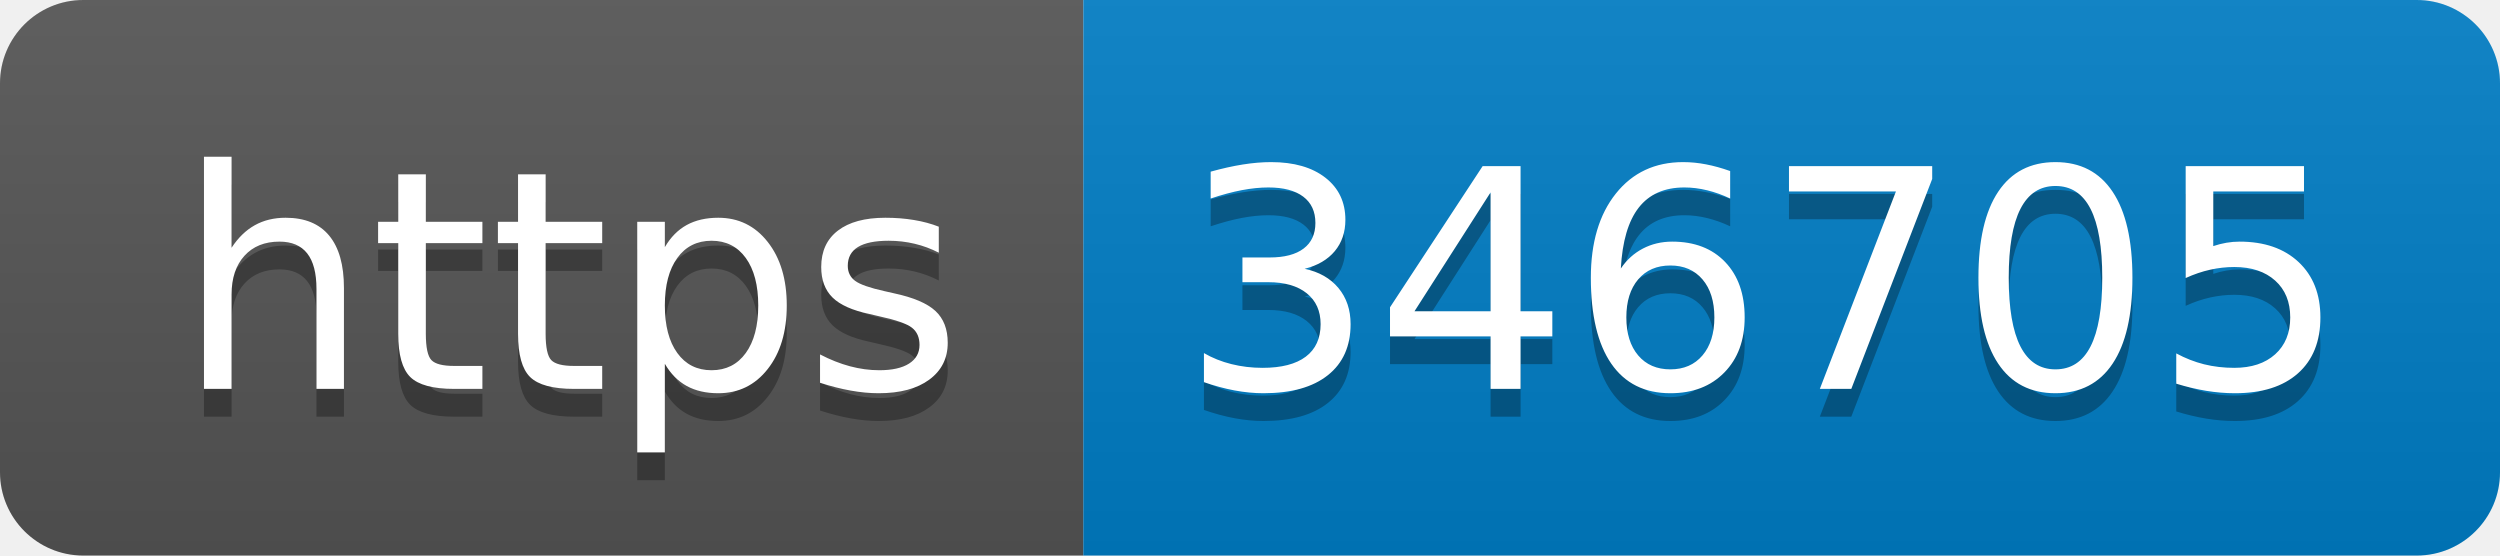
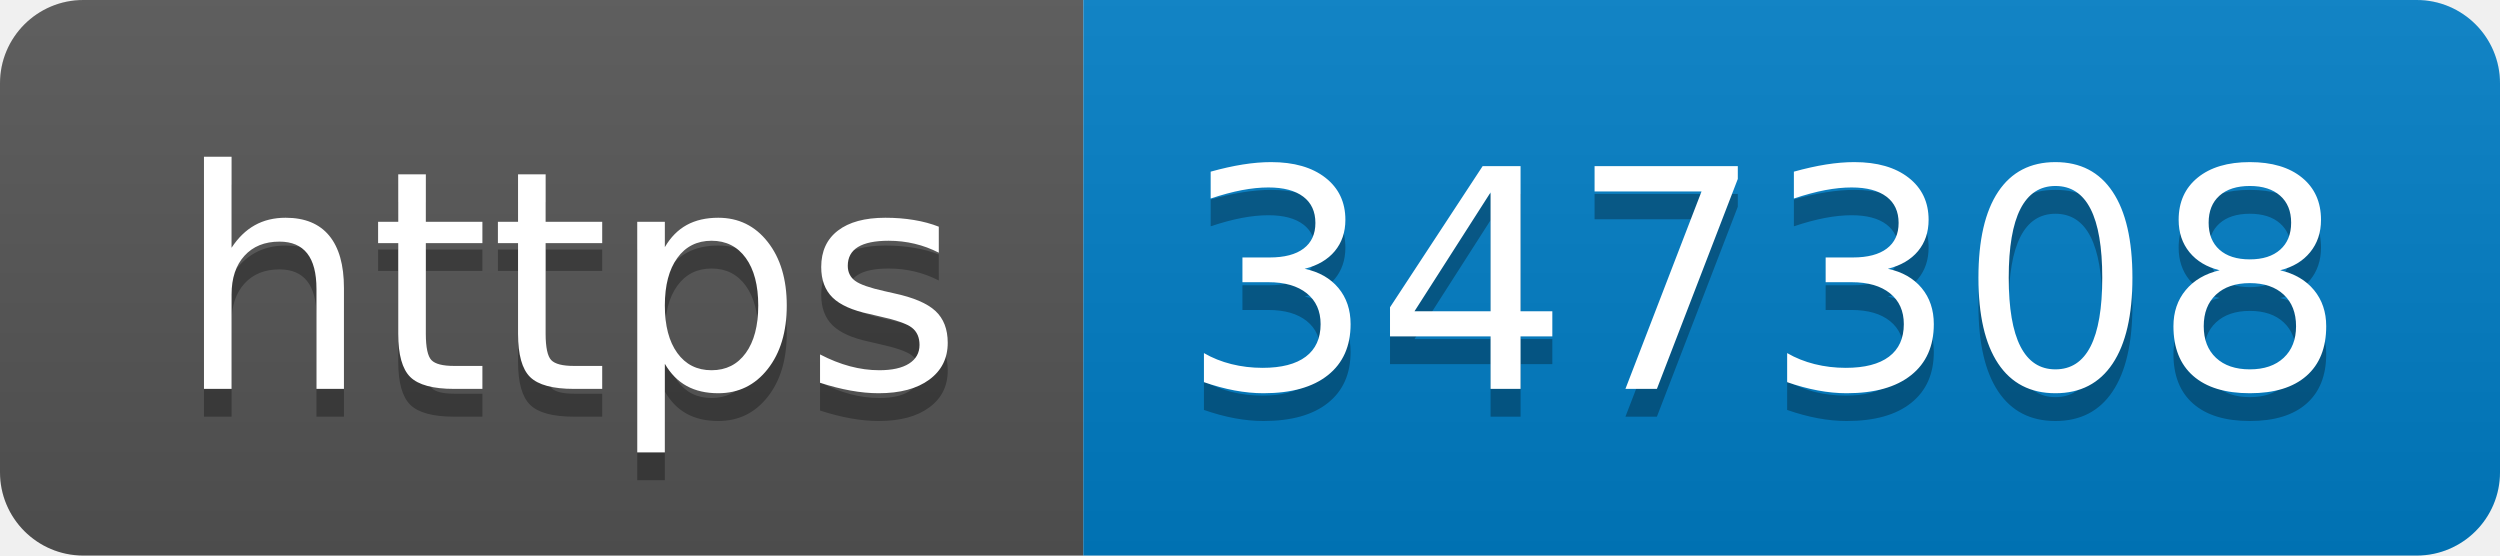
- <svg xmlns="http://www.w3.org/2000/svg" width="90" height="20" role="img" aria-label="https: 346705">
+ <svg xmlns="http://www.w3.org/2000/svg" width="90" height="20" role="img" aria-label="https: 347308">
  <linearGradient id="s" x2="0" y2="100%">
    <stop offset="0" stop-color="#bbb" stop-opacity=".1" />
    <stop offset="1" stop-opacity=".1" />
  </linearGradient>
  <clipPath id="r">
    <rect width="90" height="20" rx="3" fill="#fff" />
  </clipPath>
  <g clip-path="url(#r)">
    <rect width="39" height="20" fill="#555" />
    <rect x="39" width="51" height="20" fill="#007ec6" />
    <rect width="90" height="20" fill="url(#s)" />
  </g>
  <g fill="#fff" text-anchor="middle" font-family="Verdana,Geneva,DejaVu Sans,sans-serif" text-rendering="geometricPrecision" font-size="110">
    <text aria-hidden="true" x="205" y="150" fill="#010101" fill-opacity=".3" transform="scale(.1)" textLength="290">https</text>
    <text x="205" y="140" transform="scale(.1)" fill="#fff" textLength="290">https</text>
-     <text aria-hidden="true" x="635" y="150" fill="#010101" fill-opacity=".3" transform="scale(.1)" textLength="410">346705</text>
-     <text x="635" y="140" transform="scale(.1)" fill="#fff" textLength="410">346705</text>
+     <text aria-hidden="true" x="635" y="150" fill="#010101" fill-opacity=".3" transform="scale(.1)" textLength="410">347308</text>
+     <text x="635" y="140" transform="scale(.1)" fill="#fff" textLength="410">347308</text>
  </g>
</svg>
